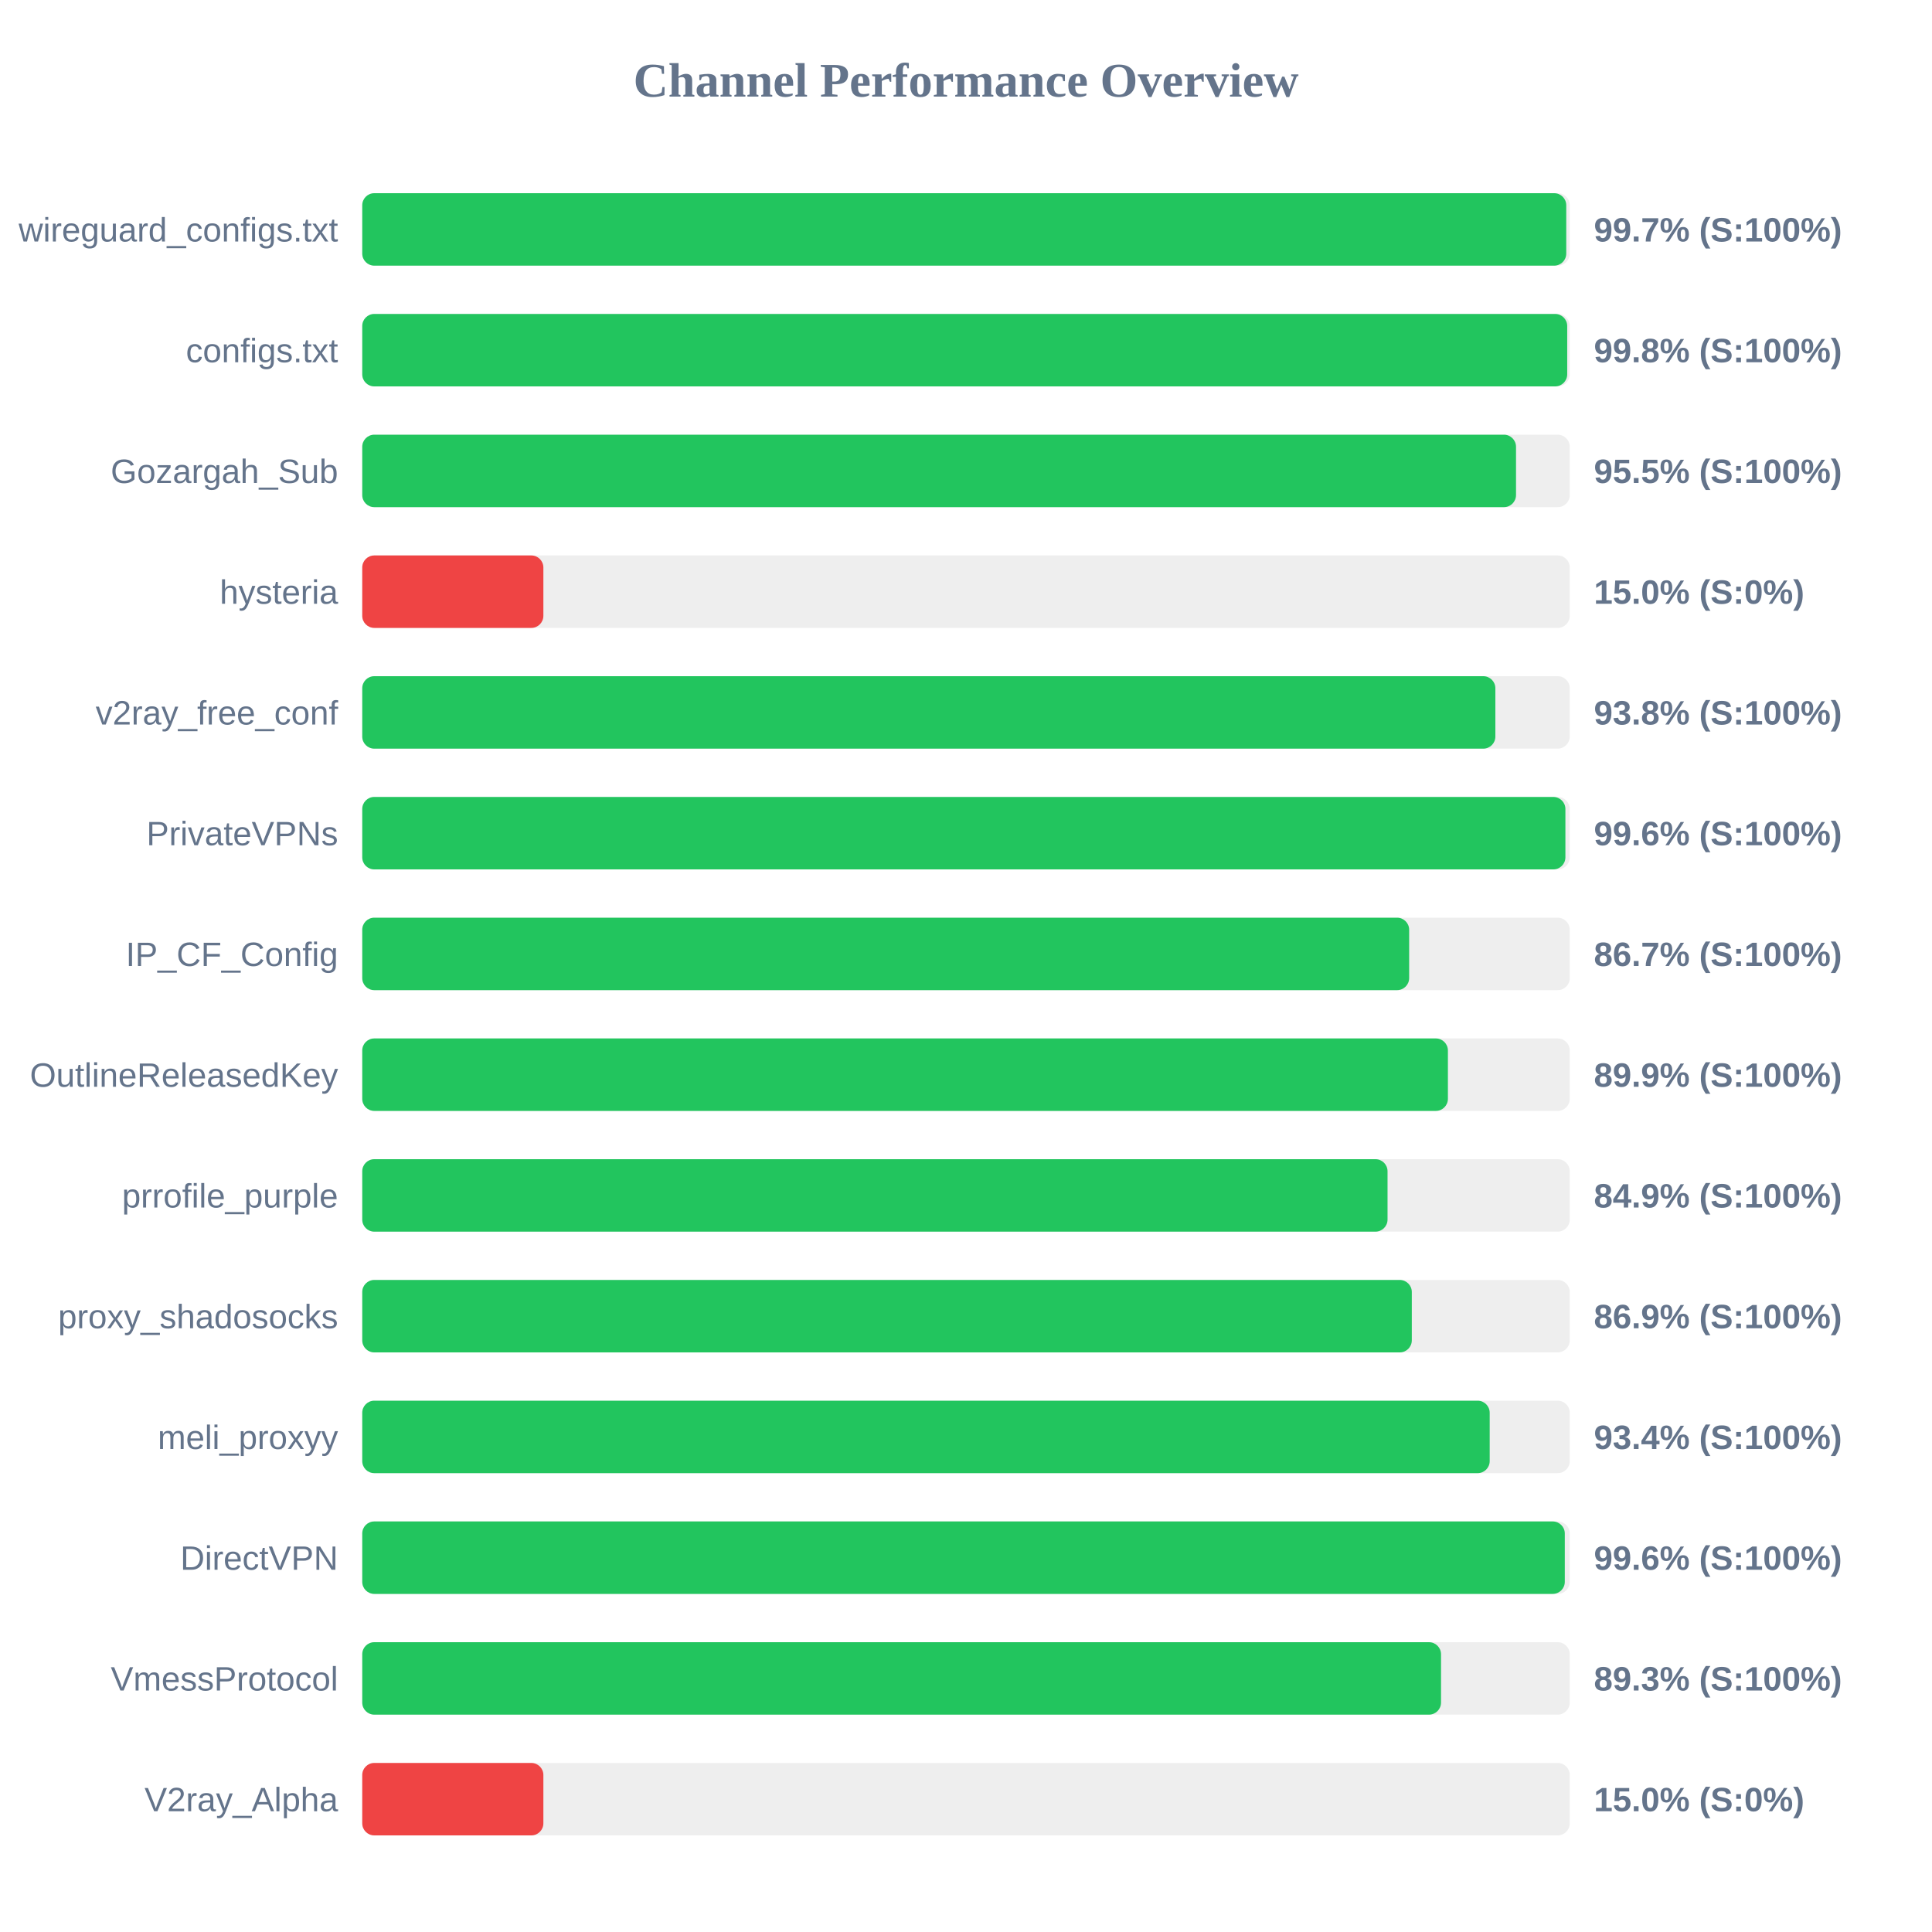
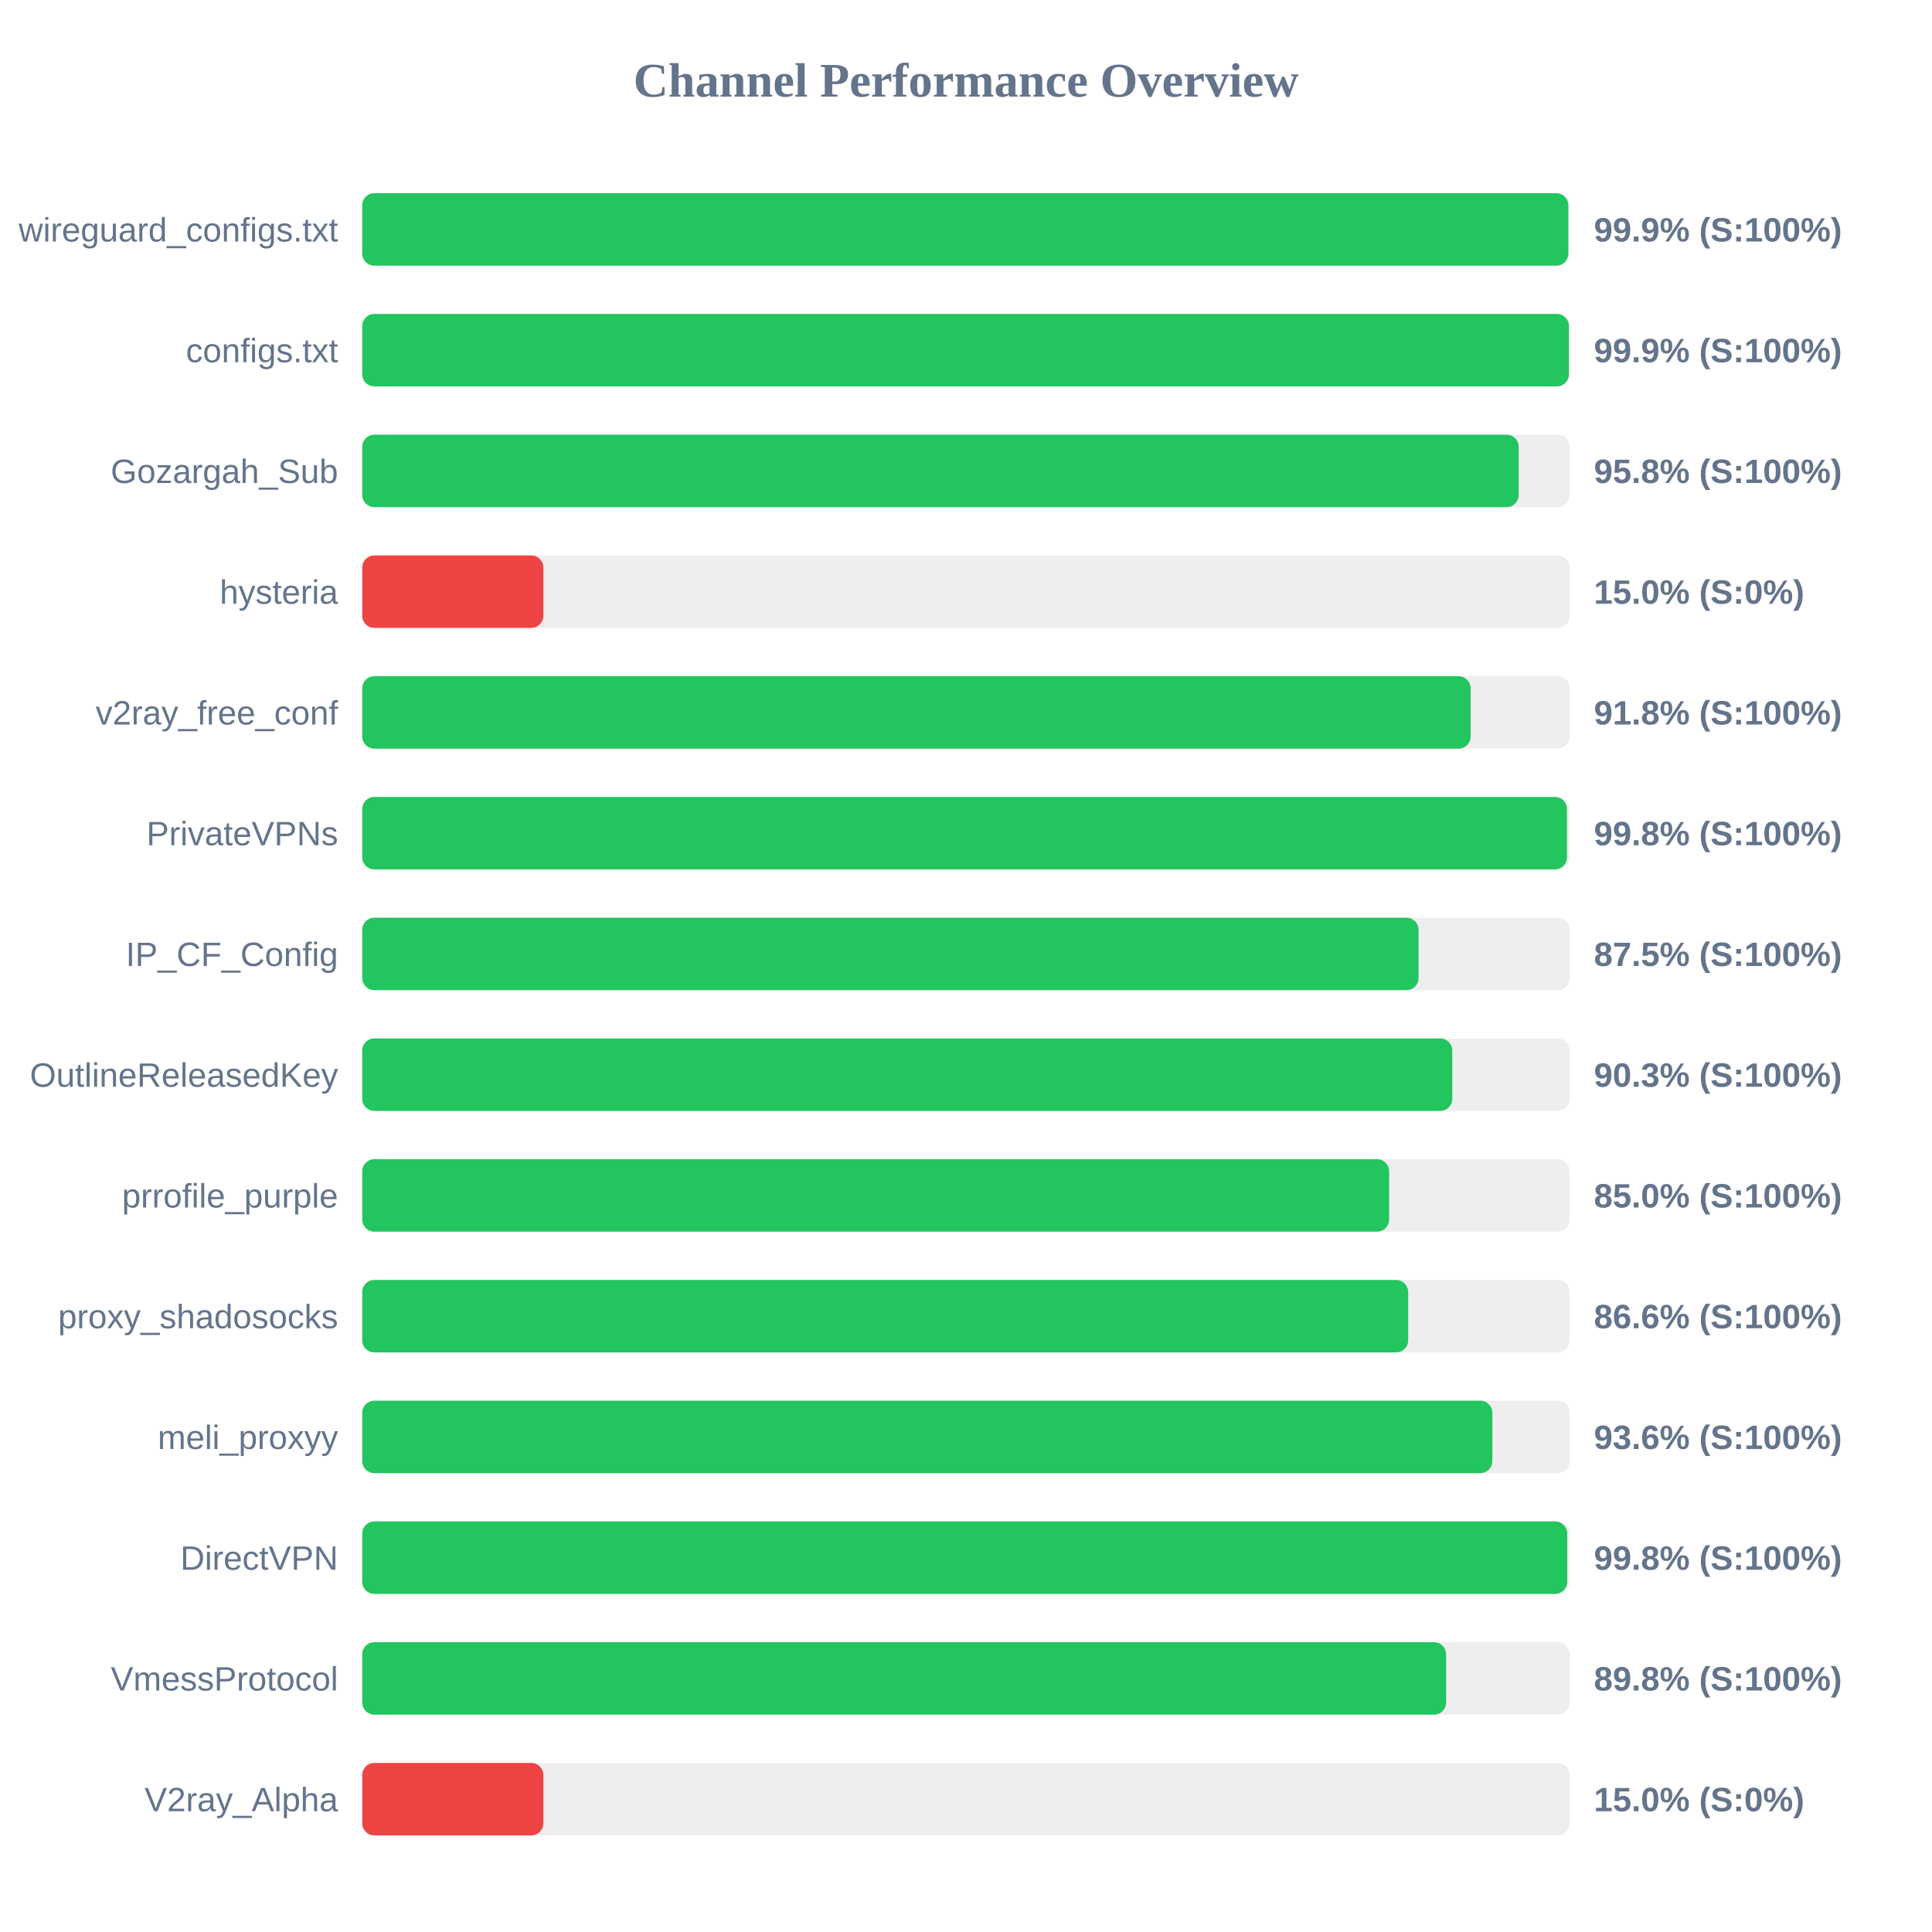
<svg xmlns="http://www.w3.org/2000/svg" width="800" height="800" version="1.1">
  <style>
        .row { font: 14px Arial; fill: #64748b; }
        .score { font: bold 14px Arial; fill: #64748b; }
    </style>
  <text x="400" y="40" text-anchor="middle" font-size="20px" font-weight="bold" fill="#64748b">Channel Performance Overview</text>
  <rect x="150" y="80" width="500" height="30" fill="#eee" rx="5" />
-   <rect x="150" y="80" width="498.55" height="30" fill="#22c55e" rx="5" />
+   <rect x="150" y="80" width="499.4" height="30" fill="#22c55e" rx="5" />
  <text x="140" y="100" text-anchor="end" class="row">wireguard_configs.txt</text>
-   <text x="660" y="100" text-anchor="start" class="score">99.7% (S:100%)</text>
+   <text x="660" y="100" text-anchor="start" class="score">99.9% (S:100%)</text>
  <rect x="150" y="130" width="500" height="30" fill="#eee" rx="5" />
-   <rect x="150" y="130" width="498.95" height="30" fill="#22c55e" rx="5" />
+   <rect x="150" y="130" width="499.65" height="30" fill="#22c55e" rx="5" />
  <text x="140" y="150" text-anchor="end" class="row">configs.txt</text>
-   <text x="660" y="150" text-anchor="start" class="score">99.8% (S:100%)</text>
+   <text x="660" y="150" text-anchor="start" class="score">99.9% (S:100%)</text>
  <rect x="150" y="180" width="500" height="30" fill="#eee" rx="5" />
-   <rect x="150" y="180" width="477.75" height="30" fill="#22c55e" rx="5" />
+   <rect x="150" y="180" width="478.85" height="30" fill="#22c55e" rx="5" />
  <text x="140" y="200" text-anchor="end" class="row">Gozargah_Sub</text>
-   <text x="660" y="200" text-anchor="start" class="score">95.5% (S:100%)</text>
+   <text x="660" y="200" text-anchor="start" class="score">95.8% (S:100%)</text>
  <rect x="150" y="230" width="500" height="30" fill="#eee" rx="5" />
  <rect x="150" y="230" width="75.0" height="30" fill="#ef4444" rx="5" />
  <text x="140" y="250" text-anchor="end" class="row">hysteria</text>
  <text x="660" y="250" text-anchor="start" class="score">15.0% (S:0%)</text>
  <rect x="150" y="280" width="500" height="30" fill="#eee" rx="5" />
-   <rect x="150" y="280" width="469.2" height="30" fill="#22c55e" rx="5" />
+   <rect x="150" y="280" width="458.95" height="30" fill="#22c55e" rx="5" />
  <text x="140" y="300" text-anchor="end" class="row">v2ray_free_conf</text>
-   <text x="660" y="300" text-anchor="start" class="score">93.8% (S:100%)</text>
+   <text x="660" y="300" text-anchor="start" class="score">91.8% (S:100%)</text>
  <rect x="150" y="330" width="500" height="30" fill="#eee" rx="5" />
-   <rect x="150" y="330" width="498.2" height="30" fill="#22c55e" rx="5" />
+   <rect x="150" y="330" width="498.85" height="30" fill="#22c55e" rx="5" />
  <text x="140" y="350" text-anchor="end" class="row">PrivateVPNs</text>
-   <text x="660" y="350" text-anchor="start" class="score">99.6% (S:100%)</text>
+   <text x="660" y="350" text-anchor="start" class="score">99.8% (S:100%)</text>
  <rect x="150" y="380" width="500" height="30" fill="#eee" rx="5" />
-   <rect x="150" y="380" width="433.5" height="30" fill="#22c55e" rx="5" />
+   <rect x="150" y="380" width="437.4" height="30" fill="#22c55e" rx="5" />
  <text x="140" y="400" text-anchor="end" class="row">IP_CF_Config</text>
-   <text x="660" y="400" text-anchor="start" class="score">86.7% (S:100%)</text>
+   <text x="660" y="400" text-anchor="start" class="score">87.5% (S:100%)</text>
  <rect x="150" y="430" width="500" height="30" fill="#eee" rx="5" />
-   <rect x="150" y="430" width="449.55" height="30" fill="#22c55e" rx="5" />
+   <rect x="150" y="430" width="451.35" height="30" fill="#22c55e" rx="5" />
  <text x="140" y="450" text-anchor="end" class="row">OutlineReleasedKey</text>
-   <text x="660" y="450" text-anchor="start" class="score">89.9% (S:100%)</text>
+   <text x="660" y="450" text-anchor="start" class="score">90.3% (S:100%)</text>
  <rect x="150" y="480" width="500" height="30" fill="#eee" rx="5" />
-   <rect x="150" y="480" width="424.55" height="30" fill="#22c55e" rx="5" />
+   <rect x="150" y="480" width="425.2" height="30" fill="#22c55e" rx="5" />
  <text x="140" y="500" text-anchor="end" class="row">prrofile_purple</text>
-   <text x="660" y="500" text-anchor="start" class="score">84.9% (S:100%)</text>
+   <text x="660" y="500" text-anchor="start" class="score">85.0% (S:100%)</text>
  <rect x="150" y="530" width="500" height="30" fill="#eee" rx="5" />
-   <rect x="150" y="530" width="434.6" height="30" fill="#22c55e" rx="5" />
+   <rect x="150" y="530" width="433.1" height="30" fill="#22c55e" rx="5" />
  <text x="140" y="550" text-anchor="end" class="row">proxy_shadosocks</text>
-   <text x="660" y="550" text-anchor="start" class="score">86.9% (S:100%)</text>
+   <text x="660" y="550" text-anchor="start" class="score">86.6% (S:100%)</text>
  <rect x="150" y="580" width="500" height="30" fill="#eee" rx="5" />
-   <rect x="150" y="580" width="466.85" height="30" fill="#22c55e" rx="5" />
+   <rect x="150" y="580" width="467.95" height="30" fill="#22c55e" rx="5" />
  <text x="140" y="600" text-anchor="end" class="row">meli_proxyy</text>
-   <text x="660" y="600" text-anchor="start" class="score">93.4% (S:100%)</text>
+   <text x="660" y="600" text-anchor="start" class="score">93.6% (S:100%)</text>
  <rect x="150" y="630" width="500" height="30" fill="#eee" rx="5" />
-   <rect x="150" y="630" width="497.95" height="30" fill="#22c55e" rx="5" />
+   <rect x="150" y="630" width="498.95" height="30" fill="#22c55e" rx="5" />
  <text x="140" y="650" text-anchor="end" class="row">DirectVPN</text>
-   <text x="660" y="650" text-anchor="start" class="score">99.6% (S:100%)</text>
+   <text x="660" y="650" text-anchor="start" class="score">99.8% (S:100%)</text>
  <rect x="150" y="680" width="500" height="30" fill="#eee" rx="5" />
-   <rect x="150" y="680" width="446.7" height="30" fill="#22c55e" rx="5" />
+   <rect x="150" y="680" width="448.8" height="30" fill="#22c55e" rx="5" />
  <text x="140" y="700" text-anchor="end" class="row">VmessProtocol</text>
-   <text x="660" y="700" text-anchor="start" class="score">89.3% (S:100%)</text>
+   <text x="660" y="700" text-anchor="start" class="score">89.8% (S:100%)</text>
  <rect x="150" y="730" width="500" height="30" fill="#eee" rx="5" />
  <rect x="150" y="730" width="75.0" height="30" fill="#ef4444" rx="5" />
  <text x="140" y="750" text-anchor="end" class="row">V2ray_Alpha</text>
  <text x="660" y="750" text-anchor="start" class="score">15.0% (S:0%)</text>
</svg>
